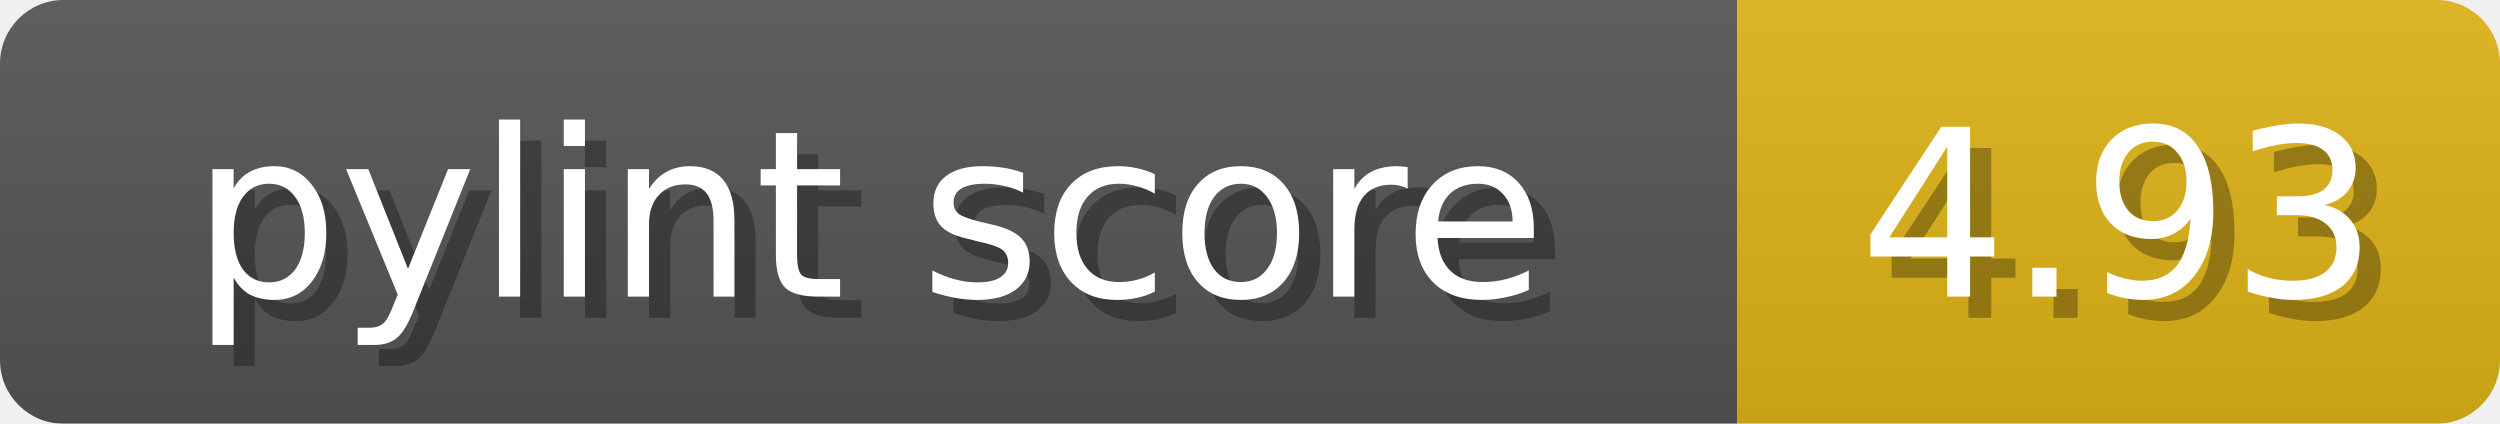
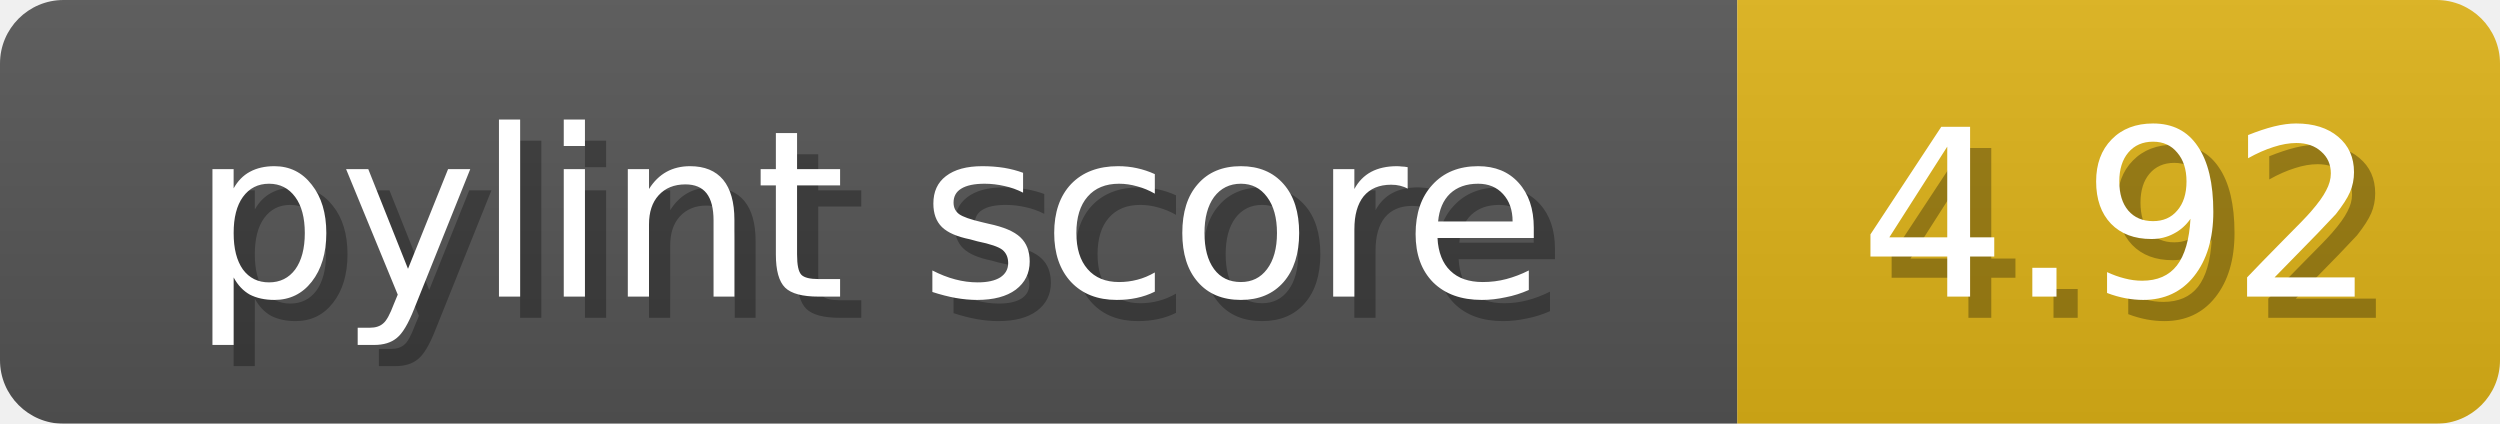
<svg xmlns="http://www.w3.org/2000/svg" width="118" height="20">
  <linearGradient id="b" x2="0" y2="100%">
    <stop offset="0" stop-color="#bbb" stop-opacity=".1" />
    <stop offset="1" stop-opacity=".1" />
  </linearGradient>
  <mask id="anybadge_1">
    <rect width="118" height="20" rx="3" fill="#fff" />
  </mask>
  <g mask="url(#anybadge_1)">
    <path fill="#555" d="M0 0h82v20H0z" />
    <path fill="#dfb317" d="M82 0h36v20H82z" />
    <path fill="url(#b)" d="M0 0h118v20H0z" />
  </g>
  <g fill="#fff" text-anchor="middle" font-family="DejaVu Sans,Verdana,Geneva,sans-serif" font-size="11">
    <text x="42.0" y="15" fill="#010101" fill-opacity=".3">pylint score</text>
    <text x="41.0" y="14">pylint score</text>
  </g>
  <g fill="#fff" text-anchor="middle" font-family="DejaVu Sans,Verdana,Geneva,sans-serif" font-size="11">
-     <text x="101.0" y="15" fill="#010101" fill-opacity=".3">4.93</text>
-     <text x="100.0" y="14">4.93</text>
+     <text x="101.0" y="15" fill="#010101" fill-opacity=".3">4.92</text>
+     <text x="100.0" y="14">4.92</text>
  </g>
</svg>
